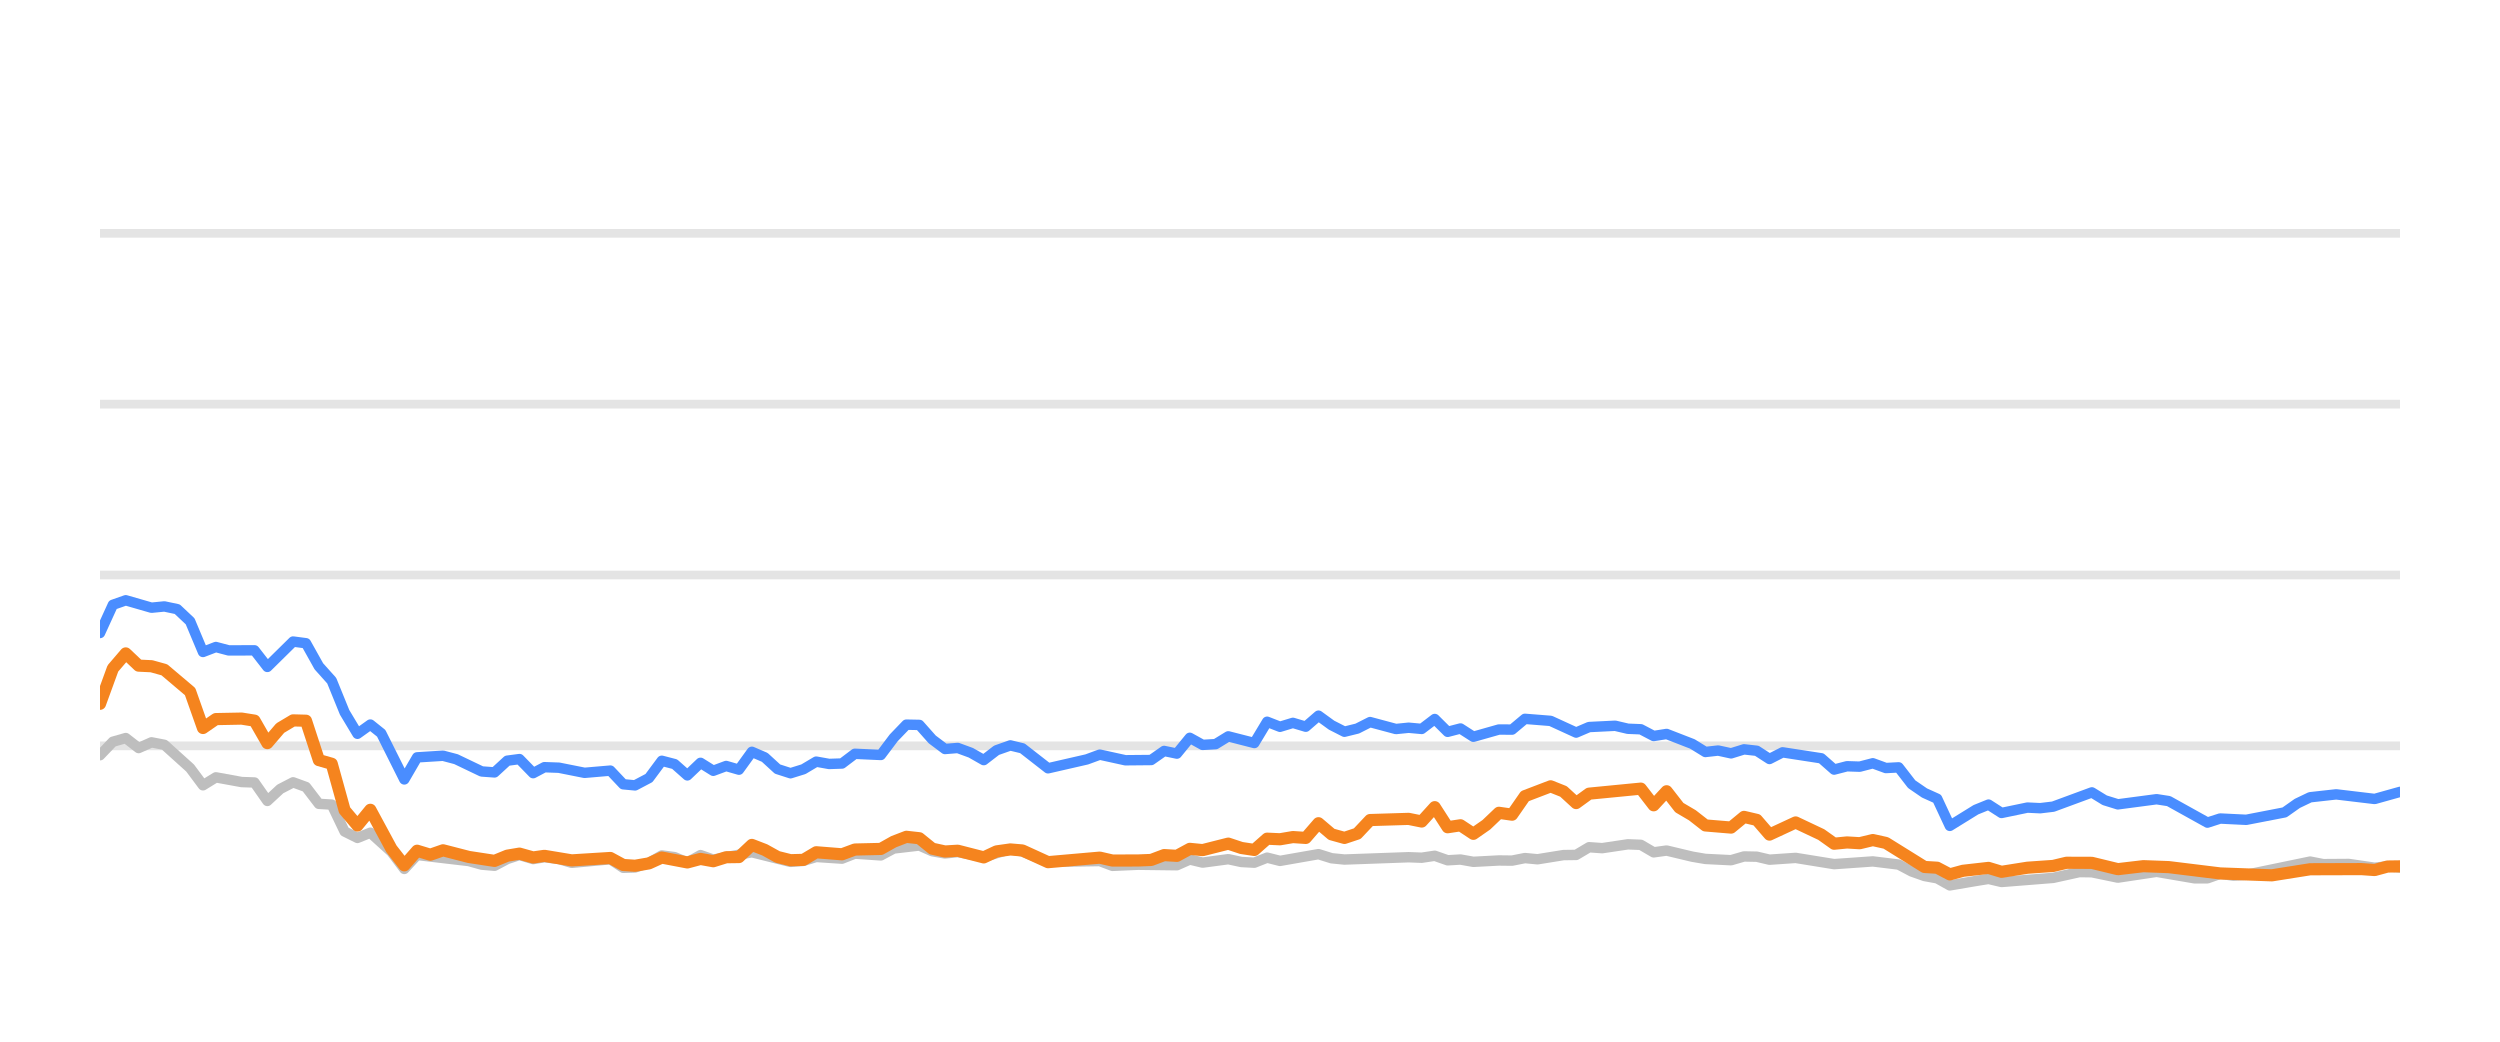
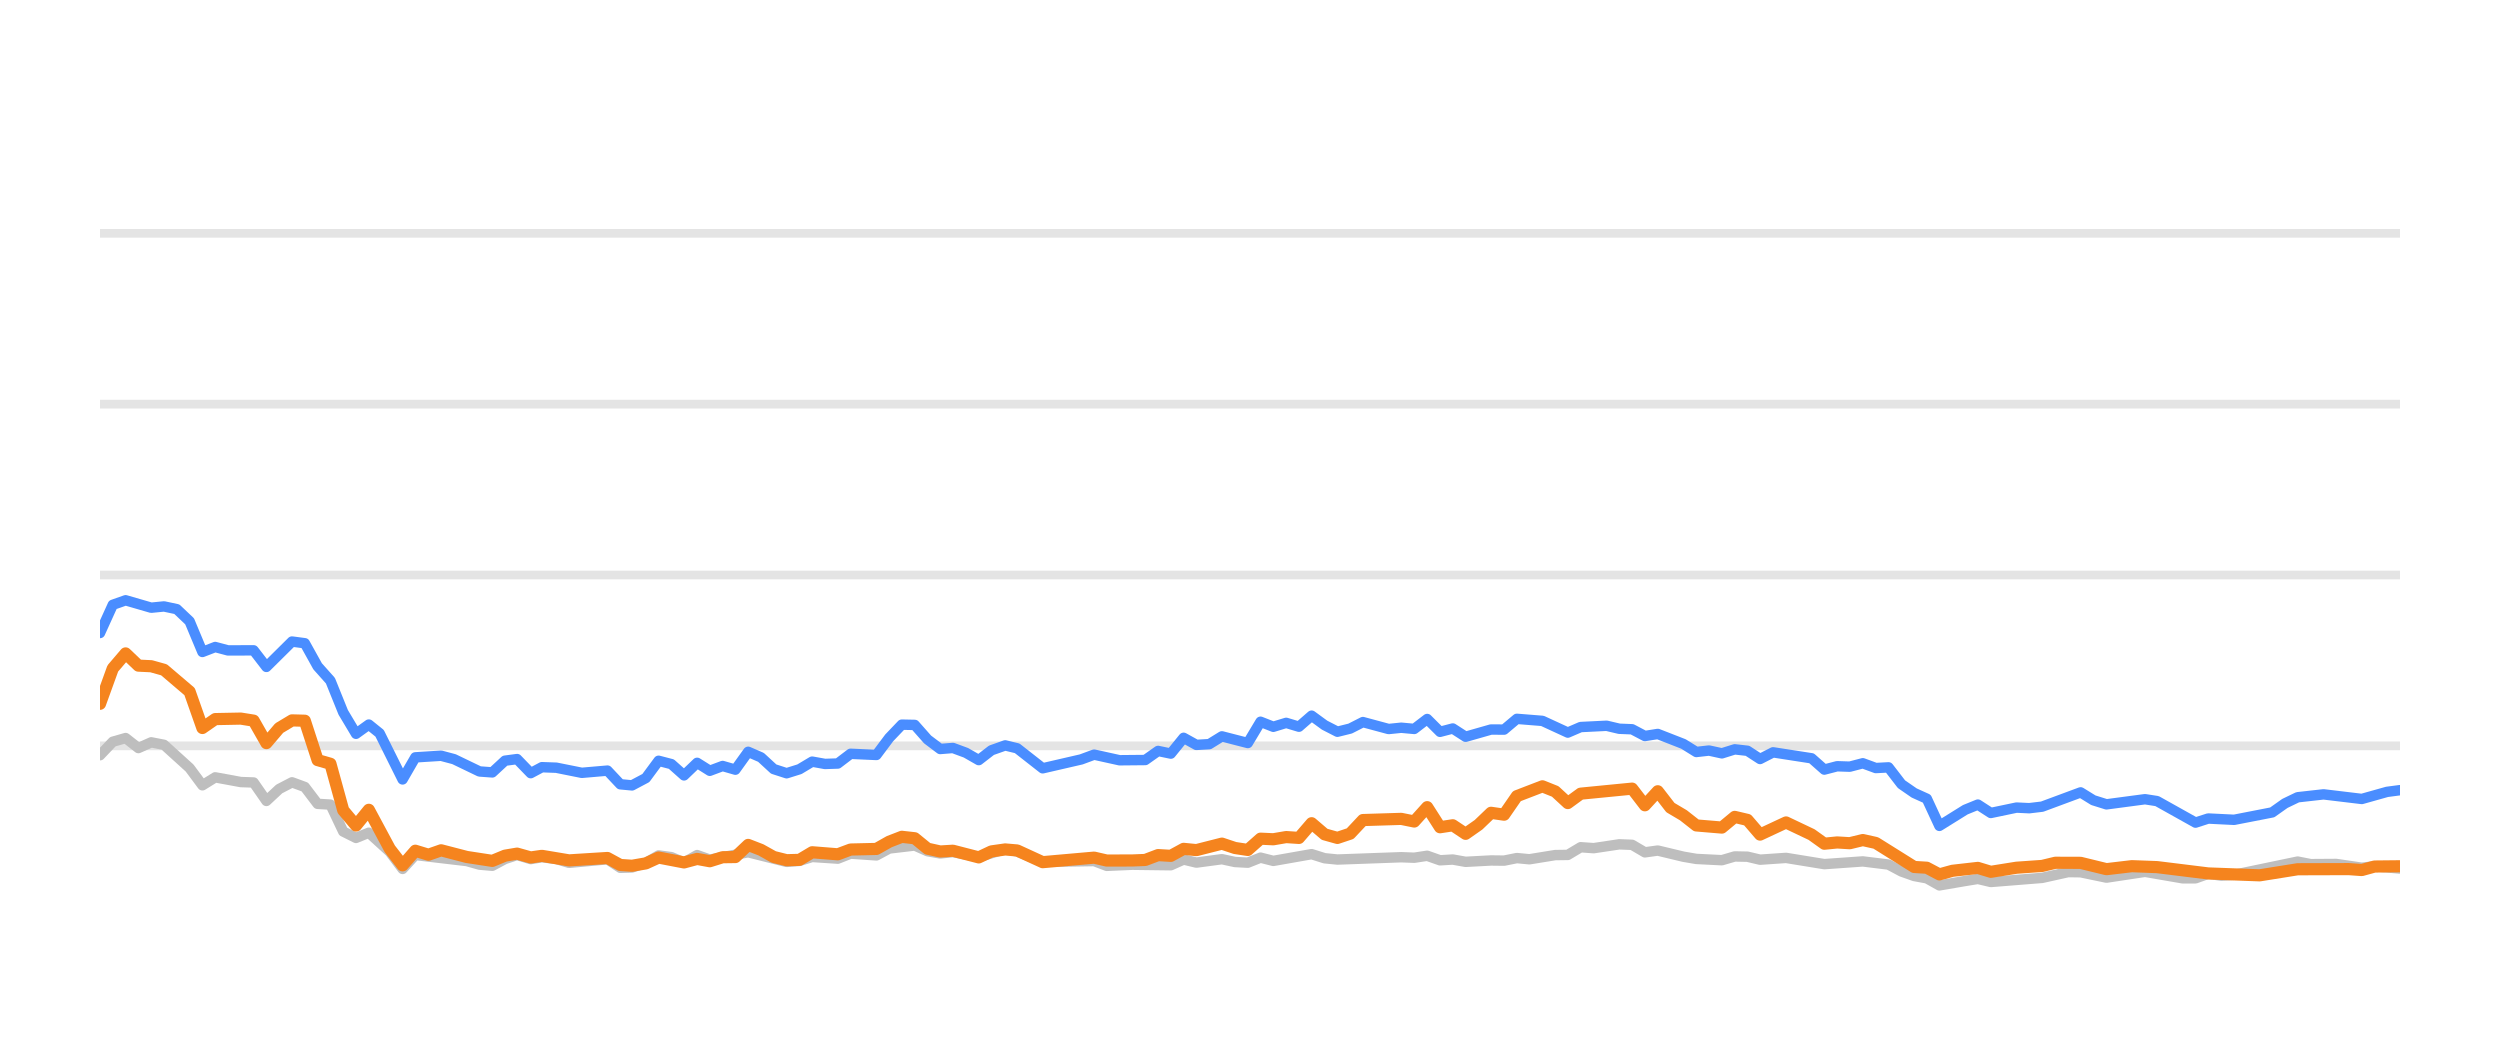
<svg xmlns="http://www.w3.org/2000/svg" width="144pt" height="60pt" viewBox="0 0 144 60" version="1.1">
  <defs>
    <style type="text/css">*{stroke-linejoin: round; stroke-linecap: butt}</style>
  </defs>
  <g id="figure_1">
    <g id="patch_1">
      <path d="M 0 60  L 144 60  L 144 0  L 0 0  L 0 60  z " style="fill: none; opacity: 0" />
    </g>
    <g id="axes_1">
      <g id="patch_2">
        <path d="M 5.76 52.8  L 138.24 52.8  L 138.24 3.6  L 5.76 3.6  L 5.76 52.8  z " style="fill: none" />
      </g>
      <g id="matplotlib.axis_1" />
      <g id="matplotlib.axis_2" />
      <g id="line2d_1">
-         <path d="M 5.76 42.96  L 138.24 42.96  " clip-path="url(#p8e4fb6c48a)" style="fill: none; stroke: #b2b2b2; stroke-opacity: 0.35; stroke-width: 0.5; stroke-linecap: square" />
+         <path d="M 5.76 42.96  L 138.24 42.96  " clip-path="url(#pdc7190dacf)" style="fill: none; stroke: #b2b2b2; stroke-opacity: 0.35; stroke-width: 0.5; stroke-linecap: square" />
      </g>
      <g id="line2d_2">
-         <path d="M 5.76 33.12  L 138.24 33.12  " clip-path="url(#p8e4fb6c48a)" style="fill: none; stroke: #b2b2b2; stroke-opacity: 0.35; stroke-width: 0.5; stroke-linecap: square" />
+         <path d="M 5.76 33.12  L 138.24 33.12  " clip-path="url(#pdc7190dacf)" style="fill: none; stroke: #b2b2b2; stroke-opacity: 0.35; stroke-width: 0.5; stroke-linecap: square" />
      </g>
      <g id="line2d_3">
-         <path d="M 5.76 23.28  L 138.24 23.28  " clip-path="url(#p8e4fb6c48a)" style="fill: none; stroke: #b2b2b2; stroke-opacity: 0.35; stroke-width: 0.5; stroke-linecap: square" />
+         <path d="M 5.76 23.28  L 138.24 23.28  " clip-path="url(#pdc7190dacf)" style="fill: none; stroke: #b2b2b2; stroke-opacity: 0.35; stroke-width: 0.5; stroke-linecap: square" />
      </g>
      <g id="line2d_4">
-         <path d="M 5.76 13.44  L 138.24 13.44  " clip-path="url(#p8e4fb6c48a)" style="fill: none; stroke: #b2b2b2; stroke-opacity: 0.35; stroke-width: 0.5; stroke-linecap: square" />
+         <path d="M 5.76 13.44  L 138.24 13.44  " clip-path="url(#pdc7190dacf)" style="fill: none; stroke: #b2b2b2; stroke-opacity: 0.35; stroke-width: 0.5; stroke-linecap: square" />
      </g>
      <g id="line2d_5">
-         <path d="M 5.76 43.501  L 6.502 42.724  L 7.243 42.512  L 7.985 43.088  L 8.726 42.758  L 9.468 42.901  L 10.951 44.239  L 11.692 45.233  L 12.434 44.775  L 13.917 45.046  L 14.658 45.071  L 15.4 46.133  L 16.141 45.445  L 16.883 45.061  L 17.624 45.331  L 18.366 46.301  L 19.107 46.345  L 19.849 47.895  L 20.59 48.264  L 21.332 47.964  L 22.547 49.066  L 23.288 50.05  L 24.026 49.248  L 27.006 49.597  L 27.745 49.804  L 28.486 49.868  L 29.219 49.479  L 29.921 49.248  L 30.71 49.484  L 31.358 49.376  L 32.192 49.479  L 32.932 49.7  L 35.157 49.494  L 35.9 49.986  L 36.579 49.966  L 37.381 49.7  L 38.119 49.272  L 38.859 49.371  L 39.592 49.681  L 40.35 49.253  L 41.084 49.513  L 43.308 49.09  L 45.533 49.646  L 46.277 49.587  L 47.014 49.361  L 48.499 49.459  L 49.239 49.169  L 50.736 49.272  L 51.479 48.874  L 52.955 48.702  L 53.697 49.031  L 54.431 49.159  L 55.168 49.08  L 56.664 49.366  L 58.195 48.908  L 58.891 49.051  L 60.367 49.646  L 63.347 49.597  L 64.079 49.873  L 65.557 49.809  L 67.789 49.838  L 68.532 49.509  L 69.271 49.686  L 70.749 49.489  L 71.504 49.651  L 72.25 49.691  L 72.986 49.4  L 73.727 49.587  L 75.945 49.199  L 76.697 49.435  L 77.44 49.509  L 81.138 49.376  L 81.891 49.405  L 82.641 49.292  L 83.384 49.553  L 84.123 49.509  L 84.866 49.641  L 86.338 49.563  L 87.095 49.572  L 87.836 49.425  L 88.561 49.494  L 90.057 49.253  L 90.786 49.243  L 91.531 48.8  L 92.287 48.854  L 93.766 48.633  L 94.511 48.662  L 95.251 49.095  L 95.997 48.992  L 97.481 49.346  L 98.23 49.474  L 99.71 49.548  L 100.456 49.331  L 101.192 49.346  L 101.923 49.518  L 103.428 49.415  L 105.646 49.774  L 107.876 49.617  L 109.362 49.799  L 110.112 50.197  L 110.851 50.458  L 111.58 50.591  L 112.31 50.999  L 113.813 50.743  L 114.54 50.625  L 115.289 50.802  L 118.262 50.566  L 119.774 50.232  L 120.492 50.242  L 121.989 50.552  L 124.221 50.217  L 126.404 50.591  L 127.149 50.591  L 127.882 50.33  L 128.637 50.438  L 129.384 50.389  L 133.064 49.627  L 133.816 49.774  L 135.295 49.764  L 136.781 49.981  L 137.52 49.897  L 138.24 49.971  L 138.24 49.971  " clip-path="url(#p8e4fb6c48a)" style="fill: none; stroke: #bebebe; stroke-width: 0.6; stroke-linecap: round" />
+         <path d="M 5.76 43.501  L 6.497 42.724  L 7.235 42.512  L 7.972 43.088  L 8.709 42.758  L 9.447 42.901  L 10.921 44.239  L 11.659 45.233  L 12.396 44.775  L 13.87 45.046  L 14.608 45.071  L 15.345 46.133  L 16.082 45.445  L 16.82 45.061  L 17.557 45.331  L 18.294 46.301  L 19.032 46.345  L 19.769 47.895  L 20.506 48.264  L 21.244 47.964  L 22.452 49.066  L 23.189 50.05  L 23.923 49.248  L 26.886 49.597  L 27.62 49.804  L 28.358 49.868  L 29.086 49.479  L 29.784 49.248  L 30.569 49.484  L 31.214 49.376  L 32.043 49.479  L 32.779 49.7  L 34.99 49.494  L 35.73 49.986  L 36.405 49.966  L 37.202 49.7  L 37.936 49.272  L 38.672 49.371  L 39.401 49.681  L 40.155 49.253  L 40.884 49.513  L 43.095 49.09  L 45.309 49.646  L 46.048 49.587  L 46.781 49.361  L 48.258 49.459  L 48.994 49.169  L 50.482 49.272  L 51.221 48.874  L 52.688 48.702  L 53.426 49.031  L 54.156 49.159  L 54.889 49.08  L 56.376 49.366  L 57.899 48.908  L 58.59 49.051  L 60.059 49.646  L 63.022 49.597  L 63.75 49.873  L 65.219 49.809  L 67.439 49.838  L 68.177 49.509  L 68.912 49.686  L 70.382 49.489  L 71.133 49.651  L 71.874 49.691  L 72.607 49.4  L 73.343 49.587  L 75.549 49.199  L 76.296 49.435  L 77.035 49.509  L 80.712 49.376  L 81.461 49.405  L 82.206 49.292  L 82.945 49.553  L 83.68 49.509  L 84.419 49.641  L 85.883 49.563  L 86.635 49.572  L 87.372 49.425  L 88.093 49.494  L 89.581 49.253  L 90.306 49.243  L 91.046 48.8  L 91.798 48.854  L 93.269 48.633  L 94.009 48.662  L 94.746 49.095  L 95.487 48.992  L 96.963 49.346  L 97.708 49.474  L 99.18 49.548  L 99.921 49.331  L 100.653 49.346  L 101.38 49.518  L 102.876 49.415  L 105.082 49.774  L 107.299 49.617  L 108.777 49.799  L 109.523 50.197  L 110.257 50.458  L 110.983 50.591  L 111.709 50.999  L 113.202 50.743  L 113.926 50.625  L 114.671 50.802  L 117.627 50.566  L 119.13 50.232  L 119.844 50.242  L 121.333 50.552  L 123.552 50.217  L 125.722 50.591  L 126.463 50.591  L 127.192 50.33  L 127.943 50.438  L 128.686 50.389  L 132.345 49.627  L 133.093 49.774  L 134.564 49.764  L 136.04 49.981  L 136.776 49.897  L 138.24 50.03  L 138.24 50.03  " clip-path="url(#pdc7190dacf)" style="fill: none; stroke: #bebebe; stroke-width: 0.6; stroke-linecap: round" />
      </g>
      <g id="line2d_6">
-         <path d="M 5.76 36.461  L 6.502 34.837  L 7.243 34.576  L 8.726 35.004  L 9.468 34.931  L 10.209 35.088  L 10.951 35.787  L 11.692 37.553  L 12.434 37.268  L 13.175 37.464  L 14.658 37.459  L 15.4 38.414  L 16.883 36.953  L 17.624 37.051  L 18.366 38.379  L 19.107 39.206  L 19.849 41.031  L 20.59 42.266  L 21.332 41.735  L 21.958 42.237  L 23.288 44.894  L 24.026 43.624  L 25.52 43.531  L 26.266 43.728  L 27.745 44.436  L 28.486 44.49  L 29.219 43.816  L 29.921 43.723  L 30.71 44.534  L 31.358 44.19  L 32.192 44.22  L 33.67 44.515  L 35.157 44.387  L 35.9 45.174  L 36.579 45.238  L 37.381 44.815  L 38.119 43.821  L 38.859 44.013  L 39.592 44.662  L 40.35 43.939  L 41.084 44.397  L 41.827 44.121  L 42.564 44.333  L 43.308 43.304  L 44.049 43.624  L 44.785 44.298  L 45.533 44.539  L 46.277 44.308  L 47.014 43.87  L 47.755 44.003  L 48.499 43.978  L 49.239 43.418  L 50.736 43.486  L 51.479 42.498  L 52.208 41.74  L 52.955 41.755  L 53.697 42.591  L 54.431 43.142  L 55.168 43.083  L 55.921 43.359  L 56.664 43.782  L 57.399 43.216  L 58.195 42.935  L 58.891 43.103  L 60.367 44.254  L 62.599 43.742  L 63.347 43.467  L 64.821 43.791  L 66.309 43.777  L 67.053 43.255  L 67.789 43.408  L 68.532 42.498  L 69.271 42.906  L 70.019 42.862  L 70.749 42.414  L 72.25 42.798  L 72.986 41.573  L 73.727 41.863  L 74.472 41.637  L 75.212 41.858  L 75.945 41.223  L 76.697 41.769  L 77.44 42.148  L 78.178 41.966  L 78.917 41.592  L 80.405 41.991  L 81.138 41.917  L 81.891 41.986  L 82.641 41.415  L 83.384 42.153  L 84.123 41.961  L 84.866 42.438  L 86.338 42.02  L 87.095 42.025  L 87.836 41.405  L 89.316 41.523  L 90.786 42.197  L 91.531 41.878  L 93.034 41.804  L 93.766 41.976  L 94.511 42.006  L 95.251 42.394  L 95.997 42.276  L 97.481 42.852  L 98.23 43.314  L 98.966 43.231  L 99.71 43.393  L 100.456 43.162  L 101.192 43.245  L 101.923 43.718  L 102.676 43.334  L 104.907 43.678  L 105.646 44.328  L 106.388 44.136  L 107.119 44.16  L 107.876 43.964  L 108.628 44.239  L 109.362 44.2  L 110.112 45.169  L 110.851 45.676  L 111.58 46.005  L 112.31 47.57  L 113.813 46.64  L 114.54 46.345  L 115.289 46.827  L 116.78 46.517  L 117.516 46.552  L 118.262 46.463  L 120.492 45.641  L 121.23 46.094  L 121.989 46.33  L 124.221 46.035  L 124.918 46.143  L 127.149 47.383  L 127.882 47.147  L 129.384 47.221  L 131.592 46.793  L 132.325 46.276  L 133.064 45.922  L 134.565 45.755  L 136.781 46.02  L 138.24 45.612  L 138.24 45.612  " clip-path="url(#p8e4fb6c48a)" style="fill: none; stroke: #4a8dff; stroke-width: 0.6; stroke-linecap: round" />
+         <path d="M 5.76 36.461  L 6.497 34.837  L 7.235 34.576  L 8.709 35.004  L 9.447 34.931  L 10.184 35.088  L 10.921 35.787  L 11.659 37.553  L 12.396 37.268  L 13.133 37.464  L 14.608 37.459  L 15.345 38.414  L 16.82 36.953  L 17.557 37.051  L 18.294 38.379  L 19.032 39.206  L 19.769 41.031  L 20.506 42.266  L 21.244 41.735  L 21.866 42.237  L 23.189 44.894  L 23.923 43.624  L 25.409 43.531  L 26.15 43.728  L 27.62 44.436  L 28.358 44.49  L 29.086 43.816  L 29.784 43.723  L 30.569 44.534  L 31.214 44.19  L 32.043 44.22  L 33.512 44.515  L 34.99 44.387  L 35.73 45.174  L 36.405 45.238  L 37.202 44.815  L 37.936 43.821  L 38.672 44.013  L 39.401 44.662  L 40.155 43.939  L 40.884 44.397  L 41.623 44.121  L 42.357 44.333  L 43.095 43.304  L 43.832 43.624  L 44.564 44.298  L 45.309 44.539  L 46.048 44.308  L 46.781 43.87  L 47.518 44.003  L 48.258 43.978  L 48.994 43.418  L 50.482 43.486  L 51.221 42.498  L 51.945 41.74  L 52.688 41.755  L 53.426 42.591  L 54.156 43.142  L 54.889 43.083  L 55.637 43.359  L 56.376 43.782  L 57.107 43.216  L 57.899 42.935  L 58.59 43.103  L 60.059 44.254  L 62.278 43.742  L 63.022 43.467  L 64.488 43.791  L 65.967 43.777  L 66.706 43.255  L 67.439 43.408  L 68.177 42.498  L 68.912 42.906  L 69.656 42.862  L 70.382 42.414  L 71.874 42.798  L 72.607 41.573  L 73.343 41.863  L 74.084 41.637  L 74.82 41.858  L 75.549 41.223  L 76.296 41.769  L 77.035 42.148  L 77.769 41.966  L 78.504 41.592  L 79.984 41.991  L 80.712 41.917  L 81.461 41.986  L 82.206 41.415  L 82.945 42.153  L 83.68 41.961  L 84.419 42.438  L 85.883 42.02  L 86.635 42.025  L 87.372 41.405  L 88.844 41.523  L 90.306 42.197  L 91.046 41.878  L 92.541 41.804  L 93.269 41.976  L 94.009 42.006  L 94.746 42.394  L 95.487 42.276  L 96.963 42.852  L 97.708 43.314  L 98.44 43.231  L 99.18 43.393  L 99.921 43.162  L 100.653 43.245  L 101.38 43.718  L 102.129 43.334  L 104.347 43.678  L 105.082 44.328  L 105.82 44.136  L 106.546 44.16  L 107.299 43.964  L 108.047 44.239  L 108.777 44.2  L 109.523 45.169  L 110.257 45.676  L 110.983 46.005  L 111.709 47.57  L 113.202 46.64  L 113.926 46.345  L 114.671 46.827  L 116.152 46.517  L 116.884 46.552  L 117.627 46.463  L 119.844 45.641  L 120.578 46.094  L 121.333 46.33  L 123.552 46.035  L 124.245 46.143  L 126.463 47.383  L 127.192 47.147  L 128.686 47.221  L 130.881 46.793  L 131.611 46.276  L 132.345 45.922  L 133.837 45.755  L 136.04 46.02  L 137.492 45.612  L 138.24 45.513  L 138.24 45.513  " clip-path="url(#pdc7190dacf)" style="fill: none; stroke: #4a8dff; stroke-width: 0.6; stroke-linecap: round" />
      </g>
      <g id="line2d_7">
-         <path d="M 5.76 40.539  L 6.502 38.502  L 7.243 37.637  L 7.985 38.34  L 8.726 38.375  L 9.468 38.581  L 10.951 39.836  L 11.692 41.932  L 12.434 41.42  L 13.917 41.391  L 14.658 41.509  L 15.4 42.803  L 16.141 41.937  L 16.883 41.494  L 17.624 41.514  L 18.366 43.782  L 19.107 43.993  L 19.849 46.67  L 20.59 47.55  L 21.332 46.645  L 22.547 48.894  L 23.288 49.843  L 24.026 49.002  L 24.785 49.233  L 25.52 48.977  L 27.006 49.361  L 28.486 49.587  L 29.219 49.287  L 29.921 49.169  L 30.71 49.39  L 31.358 49.297  L 32.932 49.558  L 35.157 49.42  L 35.9 49.823  L 36.579 49.868  L 37.381 49.73  L 38.119 49.395  L 39.592 49.676  L 40.35 49.474  L 41.084 49.607  L 41.827 49.376  L 42.564 49.366  L 43.308 48.667  L 44.049 48.953  L 44.785 49.361  L 45.533 49.548  L 46.277 49.528  L 47.014 49.09  L 48.499 49.208  L 49.239 48.933  L 50.736 48.898  L 51.479 48.48  L 52.208 48.2  L 52.955 48.283  L 53.697 48.884  L 54.431 49.046  L 55.168 49.002  L 56.664 49.386  L 57.399 49.041  L 58.195 48.928  L 58.891 48.987  L 60.367 49.661  L 63.347 49.4  L 64.079 49.568  L 65.557 49.563  L 66.309 49.533  L 67.053 49.253  L 67.789 49.297  L 68.532 48.894  L 69.271 48.967  L 70.749 48.593  L 71.504 48.844  L 72.25 48.957  L 72.986 48.308  L 73.727 48.342  L 74.472 48.215  L 75.212 48.264  L 75.945 47.418  L 76.697 48.057  L 77.44 48.264  L 78.178 48.018  L 78.917 47.235  L 81.138 47.167  L 81.891 47.319  L 82.641 46.493  L 83.384 47.649  L 84.123 47.536  L 84.866 48.028  L 85.615 47.506  L 86.338 46.817  L 87.095 46.926  L 87.836 45.858  L 89.316 45.292  L 90.057 45.587  L 90.786 46.256  L 91.531 45.715  L 94.511 45.425  L 95.251 46.384  L 95.997 45.577  L 96.729 46.517  L 97.481 46.96  L 98.23 47.545  L 99.71 47.668  L 100.456 47.053  L 101.192 47.226  L 101.923 48.072  L 103.428 47.373  L 104.907 48.072  L 105.646 48.598  L 106.388 48.525  L 107.119 48.569  L 107.876 48.387  L 108.628 48.554  L 110.851 49.937  L 111.58 49.981  L 112.31 50.365  L 113.068 50.158  L 114.54 49.991  L 115.289 50.217  L 116.78 49.981  L 118.262 49.878  L 119.029 49.695  L 120.492 49.7  L 121.989 50.064  L 123.458 49.892  L 124.918 49.946  L 127.882 50.31  L 130.864 50.419  L 133.064 50.069  L 136.017 50.06  L 136.781 50.114  L 137.52 49.912  L 138.24 49.902  L 138.24 49.902  " clip-path="url(#p8e4fb6c48a)" style="fill: none; stroke: #f5841e; stroke-width: 0.7; stroke-linecap: round" />
+         <path d="M 5.76 40.539  L 6.497 38.502  L 7.235 37.637  L 7.972 38.34  L 8.709 38.375  L 9.447 38.581  L 10.921 39.836  L 11.659 41.932  L 12.396 41.42  L 13.87 41.391  L 14.608 41.509  L 15.345 42.803  L 16.082 41.937  L 16.82 41.494  L 17.557 41.514  L 18.294 43.782  L 19.032 43.993  L 19.769 46.67  L 20.506 47.55  L 21.244 46.645  L 22.452 48.894  L 23.189 49.843  L 23.923 49.002  L 24.677 49.233  L 25.409 48.977  L 26.886 49.361  L 28.358 49.587  L 29.086 49.287  L 29.784 49.169  L 30.569 49.39  L 31.214 49.297  L 32.779 49.558  L 34.99 49.42  L 35.73 49.823  L 36.405 49.868  L 37.202 49.73  L 37.936 49.395  L 39.401 49.676  L 40.155 49.474  L 40.884 49.607  L 41.623 49.376  L 42.357 49.366  L 43.095 48.667  L 43.832 48.953  L 44.564 49.361  L 45.309 49.548  L 46.048 49.528  L 46.781 49.09  L 48.258 49.208  L 48.994 48.933  L 50.482 48.898  L 51.221 48.48  L 51.945 48.2  L 52.688 48.283  L 53.426 48.884  L 54.156 49.046  L 54.889 49.002  L 56.376 49.386  L 57.107 49.041  L 57.899 48.928  L 58.59 48.987  L 60.059 49.661  L 63.022 49.4  L 63.75 49.568  L 65.219 49.563  L 65.967 49.533  L 66.706 49.253  L 67.439 49.297  L 68.177 48.894  L 68.912 48.967  L 70.382 48.593  L 71.133 48.844  L 71.874 48.957  L 72.607 48.308  L 73.343 48.342  L 74.084 48.215  L 74.82 48.264  L 75.549 47.418  L 76.296 48.057  L 77.035 48.264  L 77.769 48.018  L 78.504 47.235  L 80.712 47.167  L 81.461 47.319  L 82.206 46.493  L 82.945 47.649  L 83.68 47.536  L 84.419 48.028  L 85.164 47.506  L 85.883 46.817  L 86.635 46.926  L 87.372 45.858  L 88.844 45.292  L 89.581 45.587  L 90.306 46.256  L 91.046 45.715  L 94.009 45.425  L 94.746 46.384  L 95.487 45.577  L 96.215 46.517  L 96.963 46.96  L 97.708 47.545  L 99.18 47.668  L 99.921 47.053  L 100.653 47.226  L 101.38 48.072  L 102.876 47.373  L 104.347 48.072  L 105.082 48.598  L 105.82 48.525  L 106.546 48.569  L 107.299 48.387  L 108.047 48.554  L 110.257 49.937  L 110.983 49.981  L 111.709 50.365  L 112.462 50.158  L 113.926 49.991  L 114.671 50.217  L 116.152 49.981  L 117.627 49.878  L 118.389 49.695  L 119.844 49.7  L 121.333 50.064  L 122.793 49.892  L 124.245 49.946  L 127.192 50.31  L 130.157 50.419  L 132.345 50.069  L 135.281 50.06  L 136.04 50.114  L 136.776 49.912  L 138.24 49.897  L 138.24 49.897  " clip-path="url(#pdc7190dacf)" style="fill: none; stroke: #f5841e; stroke-width: 0.7; stroke-linecap: round" />
      </g>
    </g>
  </g>
  <defs>
-     <clipPath id="p8e4fb6c48a">
+     <clipPath id="pdc7190dacf">
      <rect x="5.76" y="3.6" width="132.48" height="49.2" />
    </clipPath>
  </defs>
</svg>
